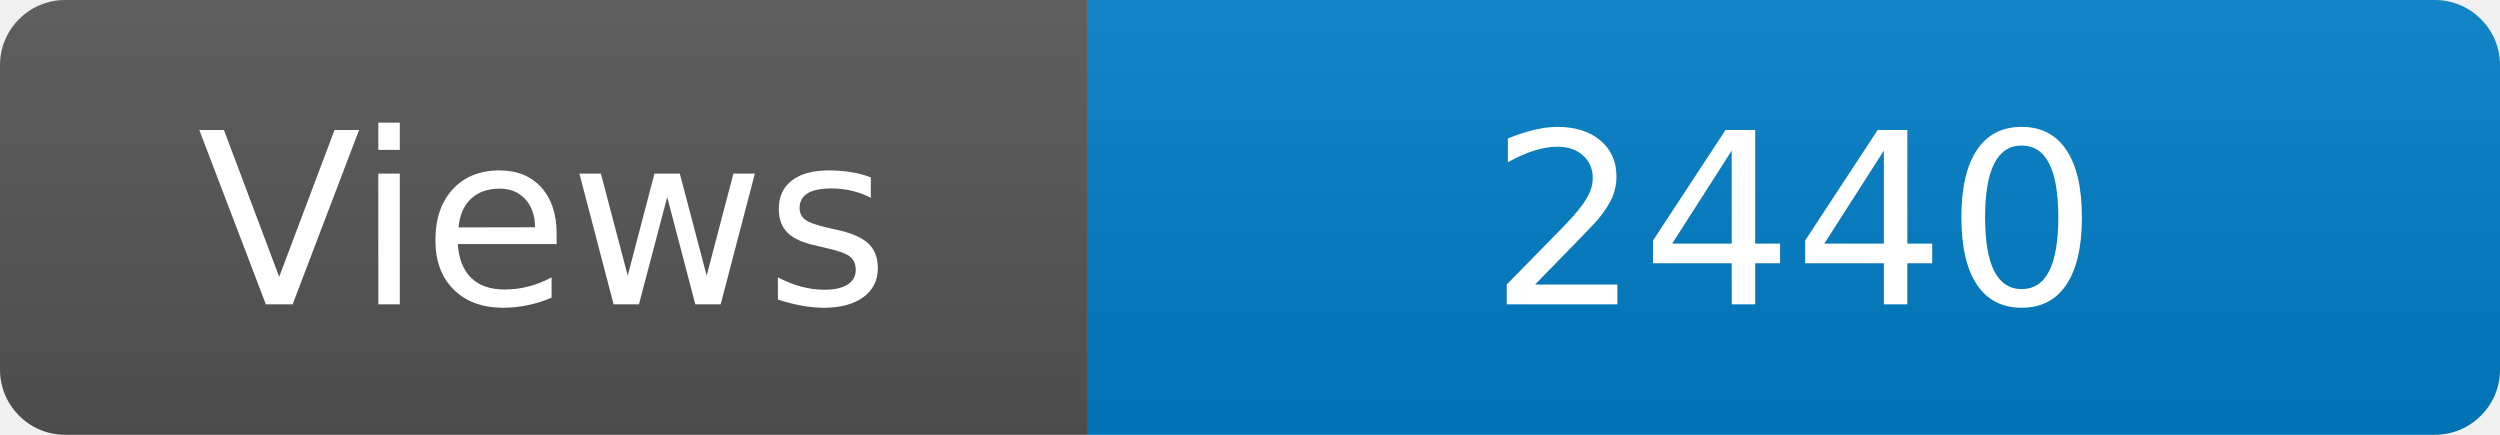
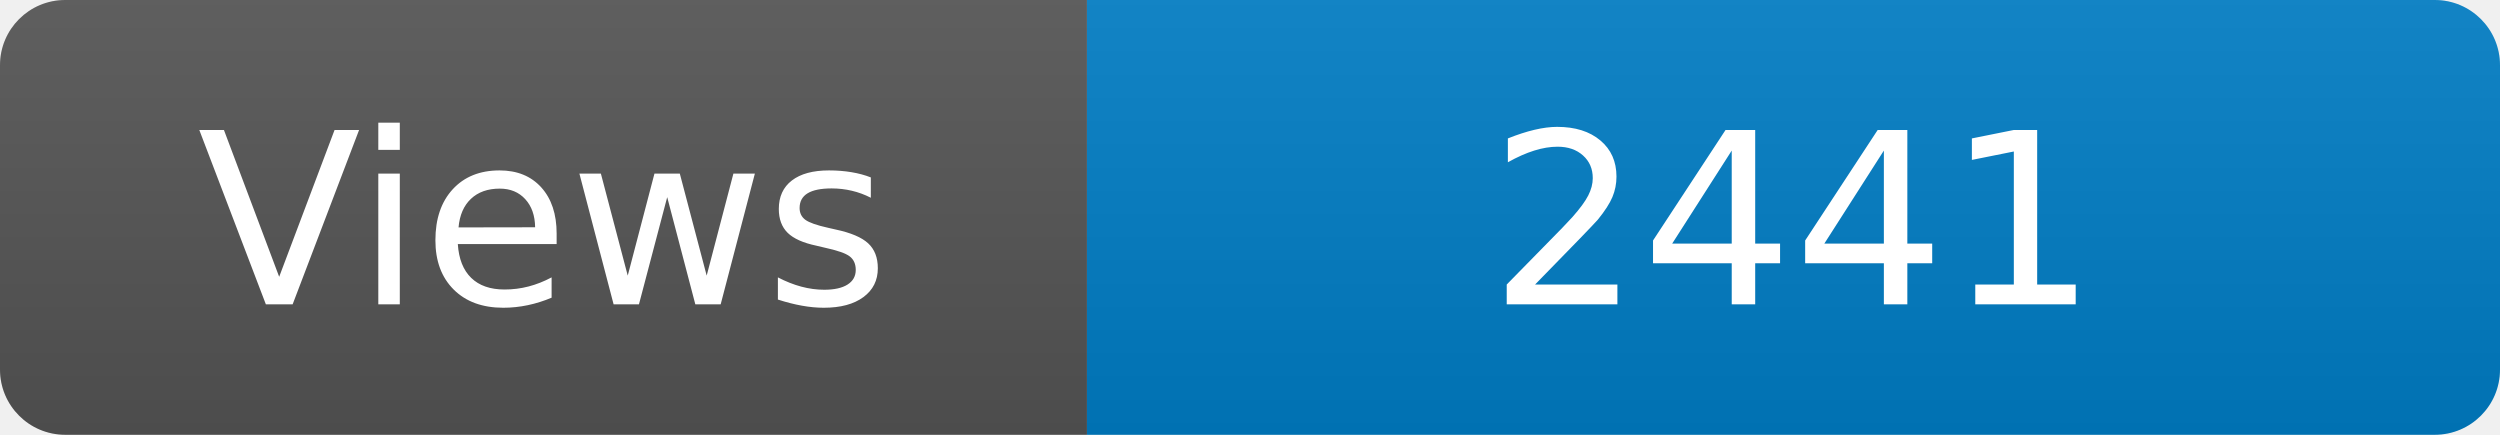
<svg xmlns="http://www.w3.org/2000/svg" width="115" height="20" role="img" aria-label="Maintained?: yes">
  <linearGradient id="s" x2="0" y2="100%">
    <stop offset="0" stop-color="#bbb" stop-opacity=".1" />
    <stop offset="1" stop-opacity=".1" />
  </linearGradient>
  <clipPath id="r">
    <rect width="115" height="20" rx="3" fill="#fff" />
  </clipPath>
  <g clip-path="url(#r)">
    <rect width="50" height="20" fill="#555" />
    <rect x="50" width="160" height="20" fill="#007ec6" />
    <rect width="115" height="20" fill="url(#s)" />
  </g>
  <g fill="#fff" text-anchor="middle" font-family="Verdana,Geneva,DejaVu Sans,sans-serif" font-size="110">
    <text x="250" y="140" transform="scale(.1)" fill="#fff">Views</text>
-     <text x="825" y="140" transform="scale(.1)" fill="#fff">2440</text>
+     <text x="825" y="140" transform="scale(.1)" fill="#fff">2441</text>
  </g>
</svg>
